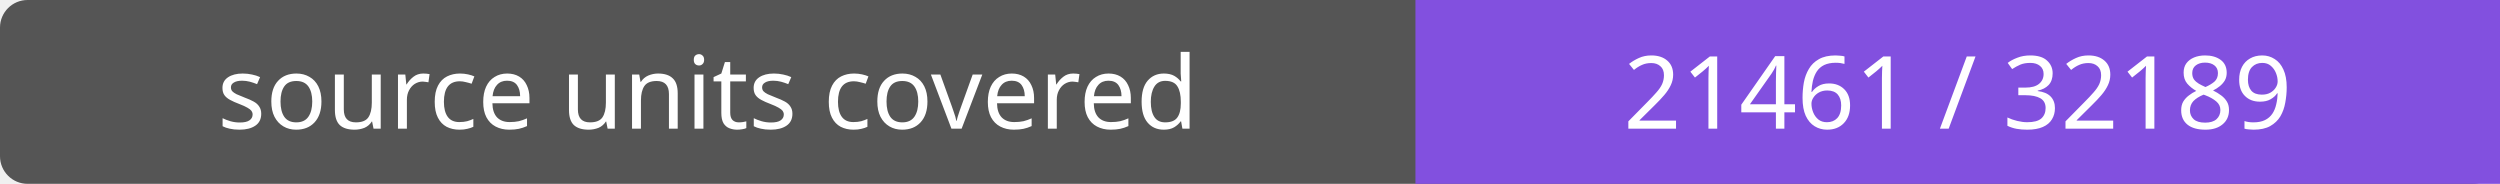
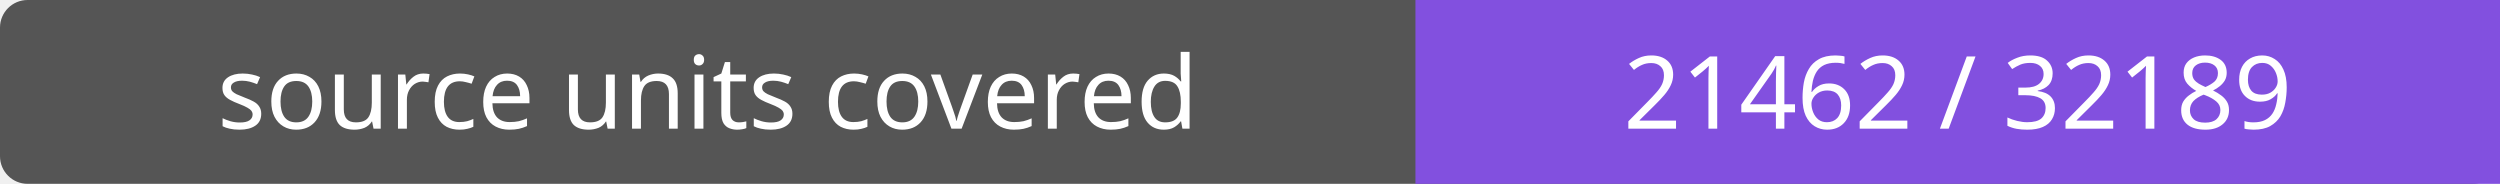
- <svg xmlns="http://www.w3.org/2000/svg" width="272" height="20" role="img" aria-label="source units covered: 21461 / 32189">
+ <svg xmlns="http://www.w3.org/2000/svg" width="272" height="20" role="img" aria-label="source units covered: 21462 / 32189">
  <rect width="272" height="20" rx="3" fill="#555" />
  <path fill="#8250df" d="M154 0h118v20H154z" />
  <g fill="#fff" text-anchor="middle" font-family="Verdana,sans-serif" font-size="11">
    <text x="77.0" y="14">source units covered</text>
-     <text x="213.0" y="14">21461 / 32189</text>
+     <text x="213.0" y="14">21462 / 32189</text>
  </g>
</svg>
